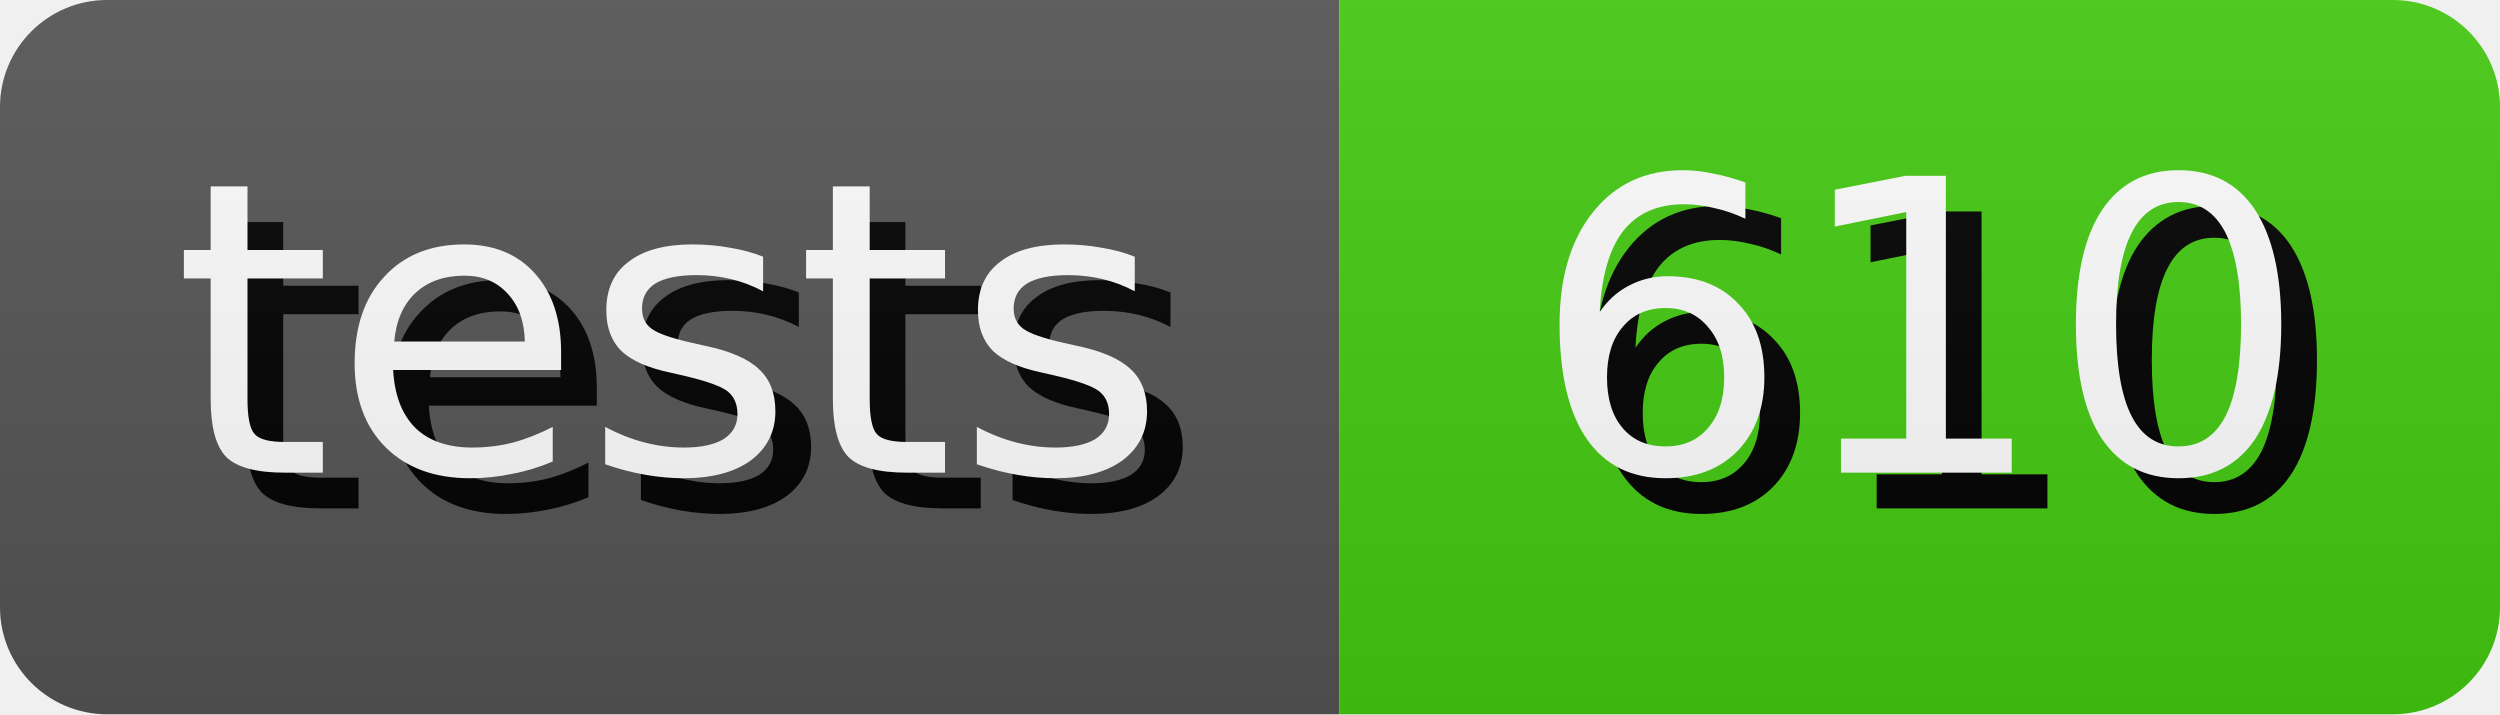
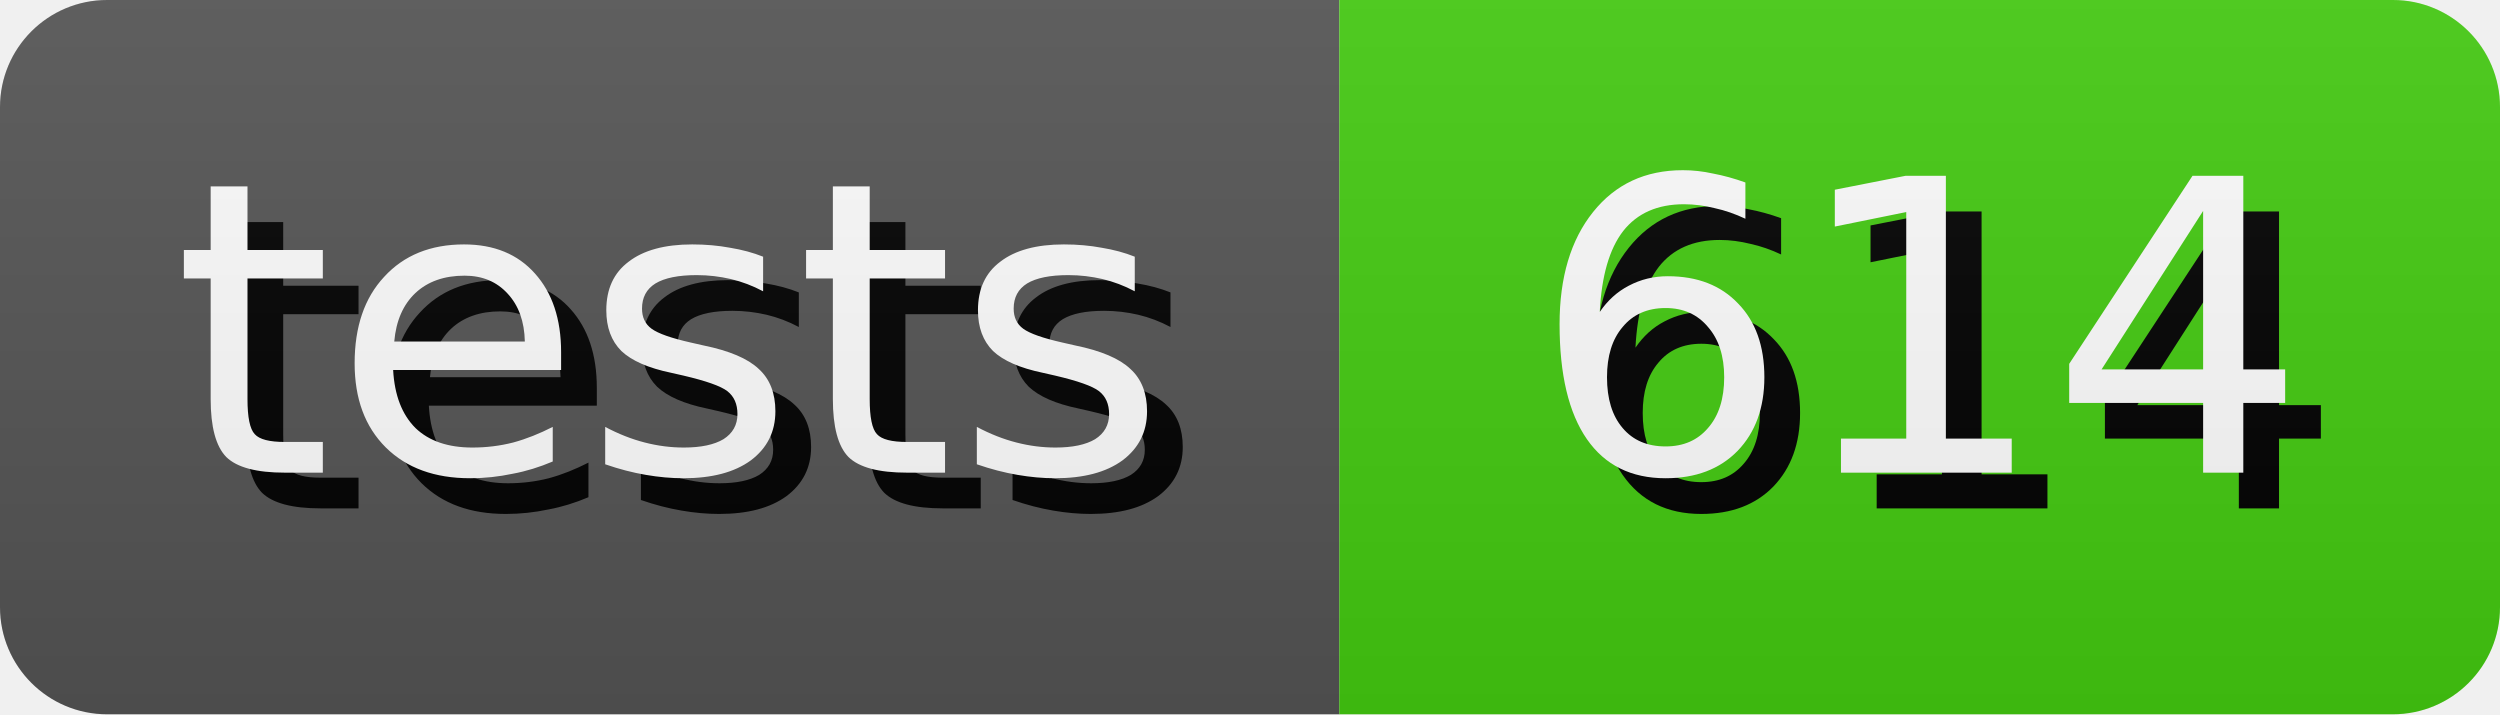
- <svg xmlns="http://www.w3.org/2000/svg" width="70.0" height="20" role="img" aria-label="tests: 610">
+ <svg xmlns="http://www.w3.org/2000/svg" width="70.0" height="20" role="img" aria-label="tests: 614">
  <style>
        rect {
            height: 20px;
        }

        text {
            text-rendering: geometricPrecision;
            dominant-baseline: middle;
            text-anchor: middle;
            font-family: Verdana,Geneva,DejaVu Sans,sans-serif;
            font-size: 11.4px;
            fill: #fff;
        }

        .shadow {
            transform: translate(1px, 1px);
            fill: #010101;
        }
    </style>
  <linearGradient id="s" x2="0" y2="100%">
    <stop offset="0" stop-color="#bbb" stop-opacity=".1" />
    <stop offset="1" stop-opacity=".1" />
  </linearGradient>
  <clipPath id="r">
    <rect width="100%" rx="3" fill="#fff" />
  </clipPath>
  <g clip-path="url(#r)">
    <g>
      <rect width="37.5" fill="#555" />
      <text x="18.75" y="10.0" class="shadow">tests</text>
      <text x="18.75" y="10.0">tests</text>
    </g>
    <g transform="translate(37.5 0)">
      <rect width="32.5" fill="#4c1" />
-       <text x="16.25" y="10.0" class="shadow">610</text>
-       <text x="16.25" y="10.0">610</text>
+       <text x="16.25" y="10.0" class="shadow">614</text>
+       <text x="16.25" y="10.0">614</text>
    </g>
    <rect width="100%" height="100%" fill="url(#s)" />
  </g>
</svg>
